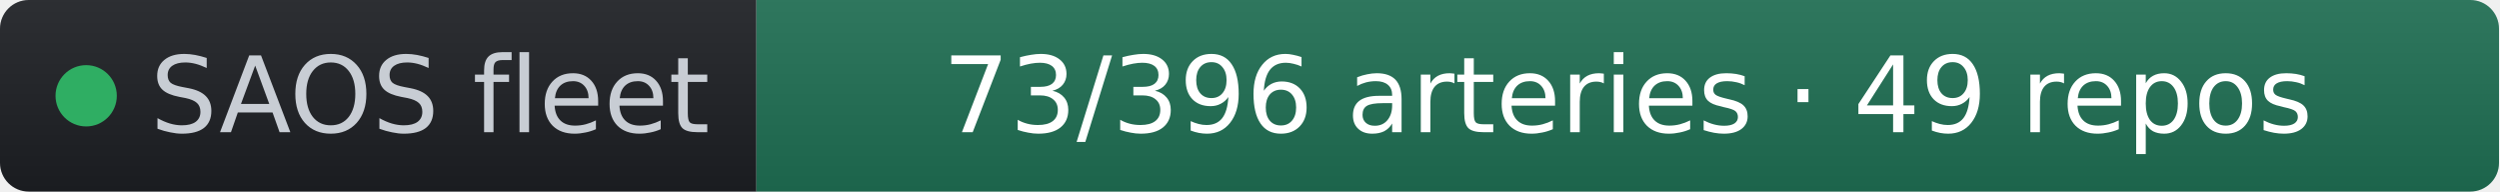
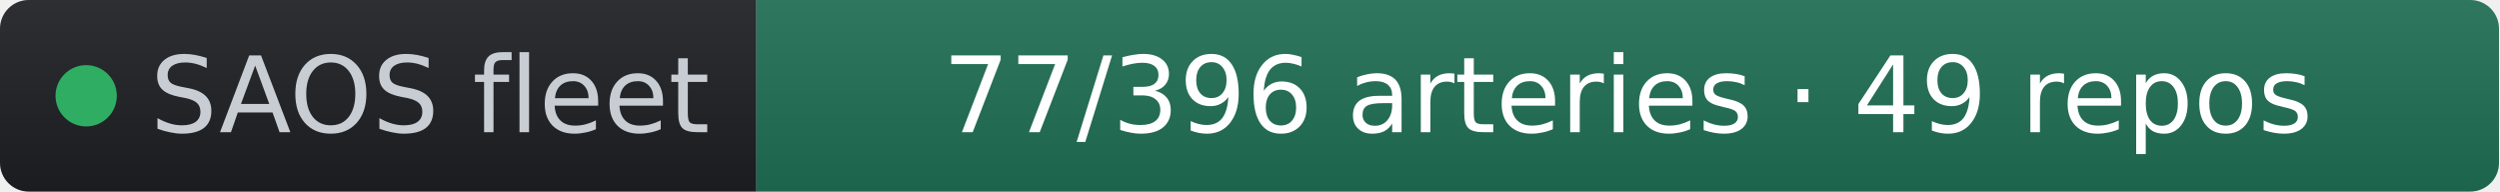
- <svg xmlns="http://www.w3.org/2000/svg" width="261" height="20" role="img" aria-label="SAOS fleet: 73/396 arteries · 49 repos" viewBox="0 0 261 20" font-family="Verdana,Geneva,DejaVu Sans,sans-serif">
+ <svg xmlns="http://www.w3.org/2000/svg" width="261" height="20" role="img" aria-label="SAOS fleet: 77/396 arteries · 49 repos" viewBox="0 0 261 20" font-family="Verdana,Geneva,DejaVu Sans,sans-serif">
  <linearGradient id="s" x2="0" y2="100%">
    <stop offset="0" stop-color="#bbb" stop-opacity=".1" />
    <stop offset="1" stop-opacity=".1" />
  </linearGradient>
  <clipPath id="r">
    <rect width="261" height="20" rx="3" fill="#fff" />
  </clipPath>
  <g clip-path="url(#r)">
    <rect width="79" height="20" fill="#1d1f24" />
    <rect x="79" width="182" height="20" fill="#1f6f54" />
    <rect width="261" height="20" fill="url(#s)" />
  </g>
  <g fill="#fff" text-anchor="middle" font-size="11">
    <circle cx="9" cy="10" r="3.2" fill="#2fae63" />
    <text x="15.7" y="13.8" fill="#c8cdd4" text-anchor="start">SAOS fleet</text>
-     <text x="170" y="13.8" fill="#ffffff">73/396 arteries · 49 repos</text>
+     <text x="170" y="13.8" fill="#ffffff">77/396 arteries · 49 repos</text>
  </g>
</svg>
